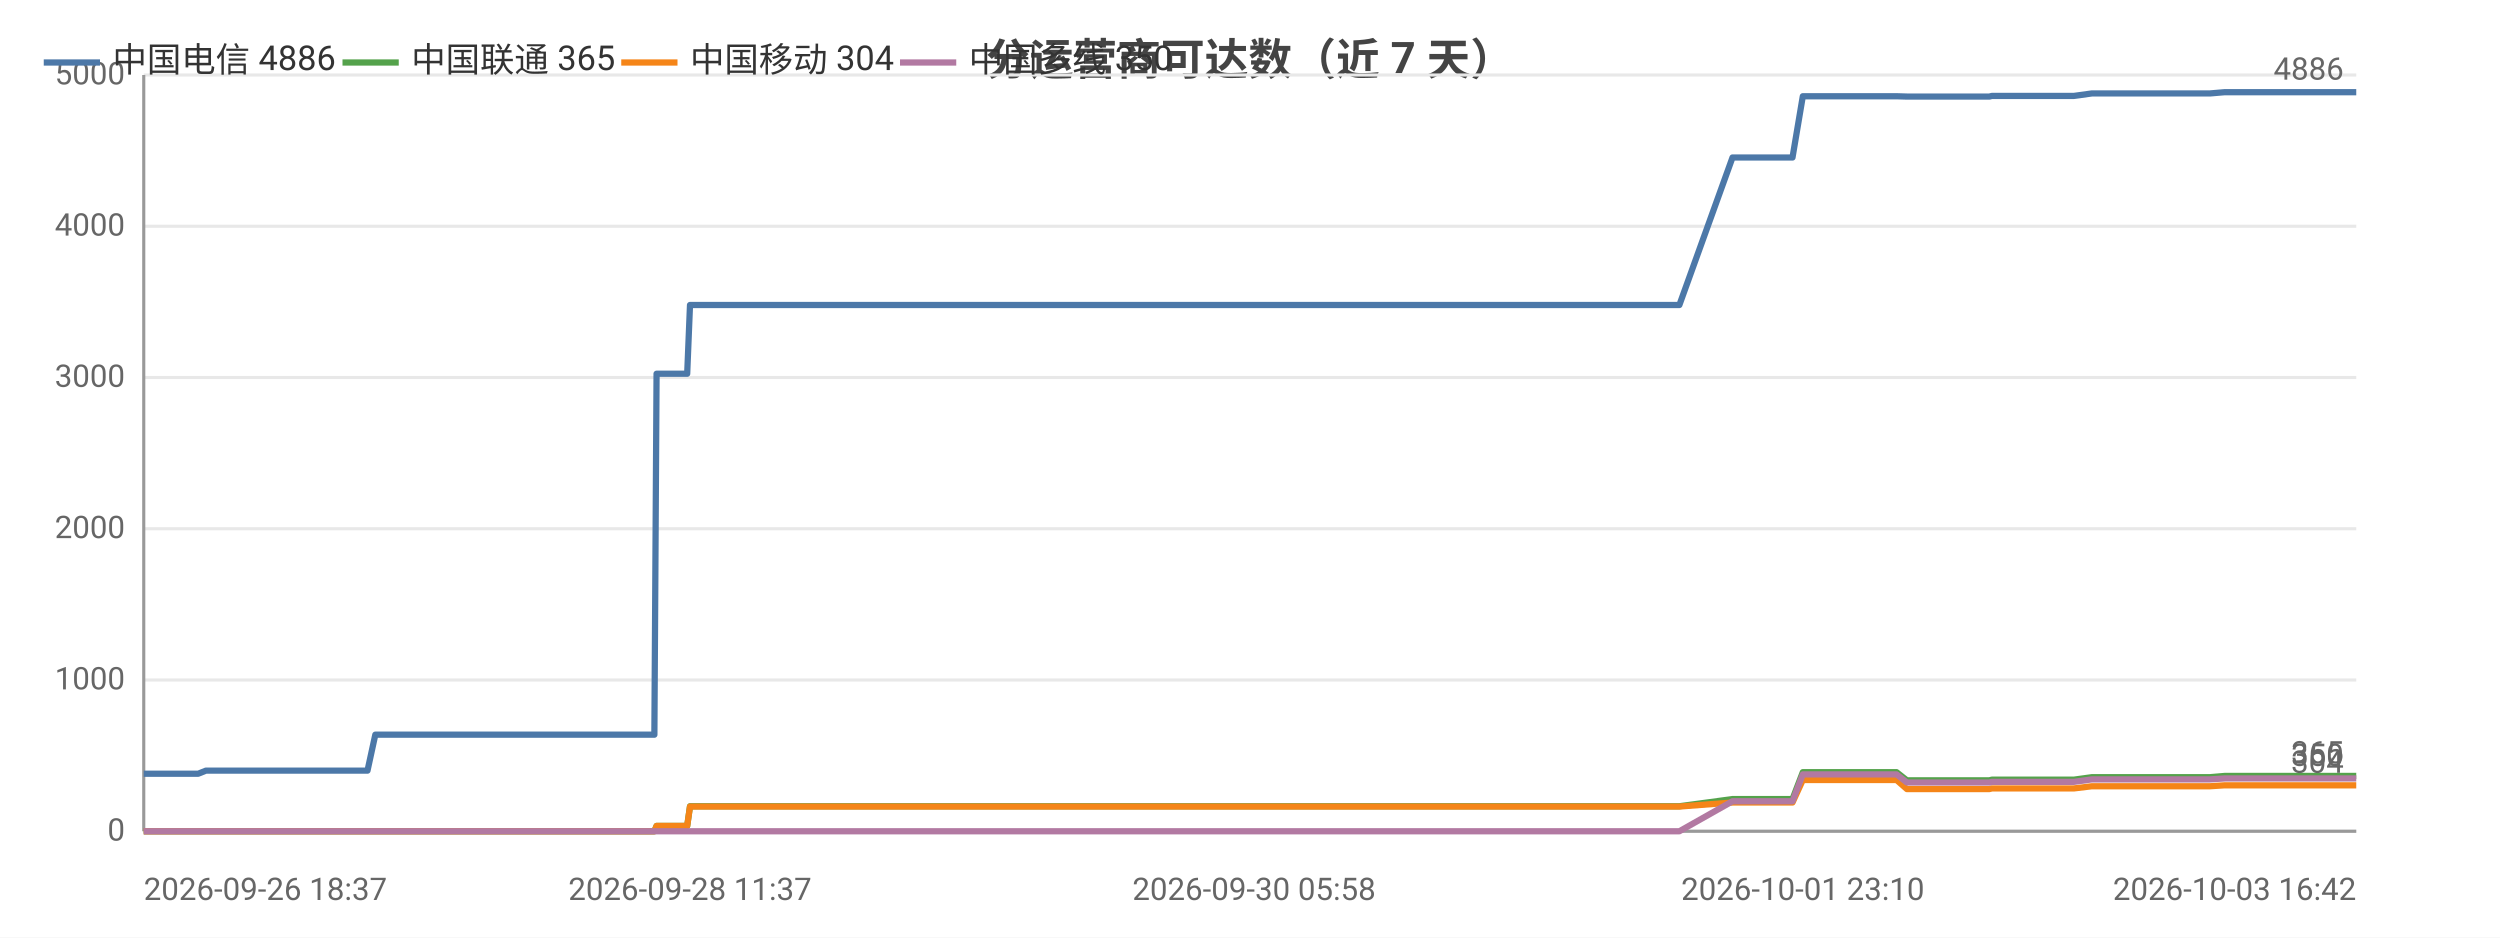
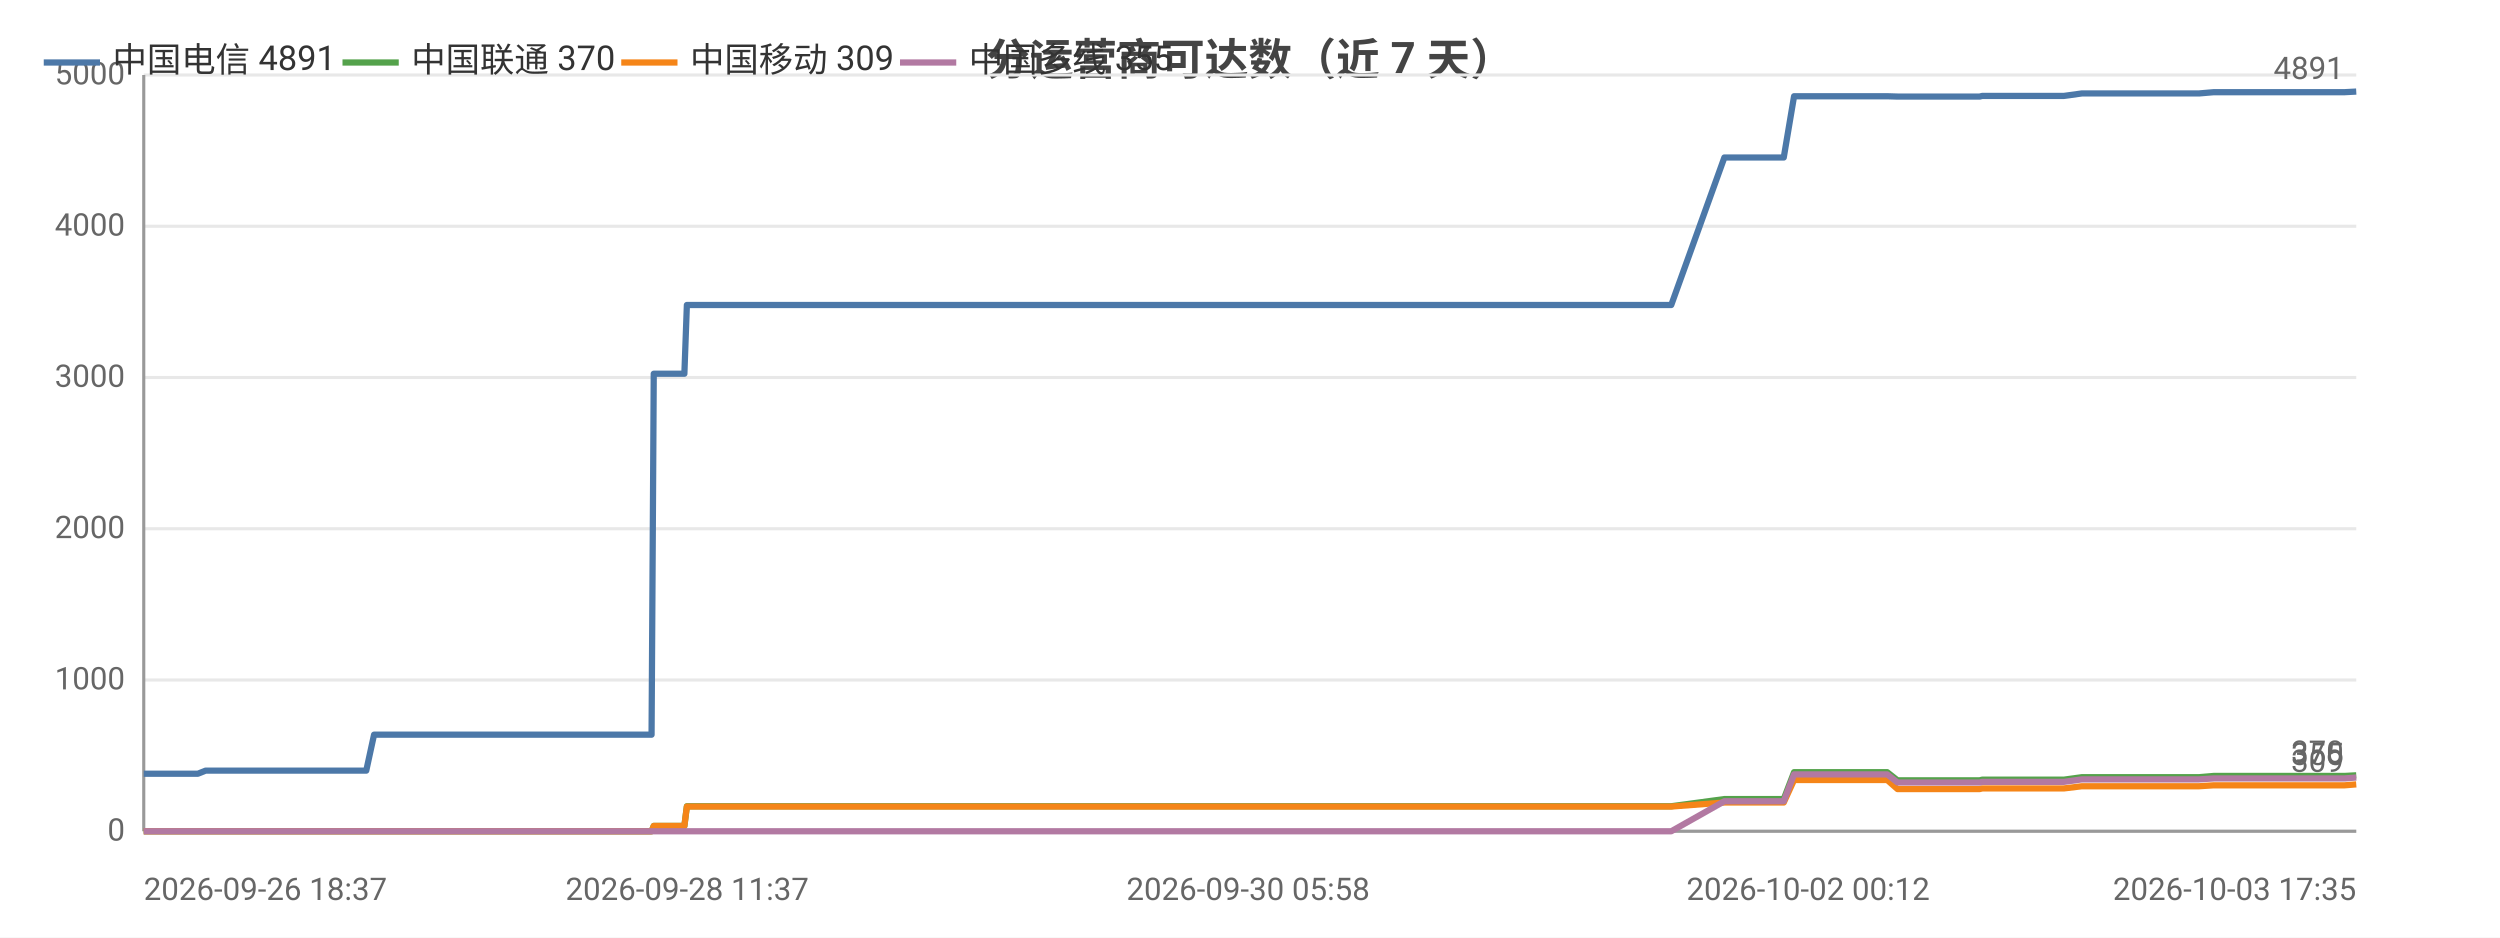
<svg xmlns="http://www.w3.org/2000/svg" width="800" height="300" viewBox="0 0 800 300">
  <rect width="800" height="300" fill="#ffffff" />
  <style>text{font-family:system-ui,-apple-system,'Segoe UI',Roboto,'PingFang SC','Microsoft YaHei','Noto Sans CJK SC',sans-serif}.g{stroke:#e8e8e8;stroke-width:1}.a{stroke:#999;stroke-width:1}.t{font-size:10px;fill:#666}.m{font-size:10px;text-anchor:middle;fill:#666}.e{font-size:10px;text-anchor:end;fill:#666}.l{font-size:11px;fill:#333}.tt{font-size:14px;font-weight:600;text-anchor:middle;fill:#444}.em{font-size:13px;text-anchor:middle;fill:#999}</style>
  <text class="tt" x="400.0" y="24">分运营商可达数（近 7 天）</text>
  <line class="g" x1="46" y1="266" x2="754" y2="266" />
  <text class="e" x="40" y="269">0</text>
  <line class="g" x1="46" y1="217.6" x2="754" y2="217.6" />
  <text class="e" x="40" y="220.6">1000</text>
  <line class="g" x1="46" y1="169.2" x2="754" y2="169.2" />
  <text class="e" x="40" y="172.2">2000</text>
  <line class="g" x1="46" y1="120.8" x2="754" y2="120.8" />
  <text class="e" x="40" y="123.8">3000</text>
  <line class="g" x1="46" y1="72.4" x2="754" y2="72.4" />
  <text class="e" x="40" y="75.4">4000</text>
  <line class="g" x1="46" y1="24" x2="754" y2="24" />
  <text class="e" x="40" y="27">5000</text>
  <line class="a" x1="46" y1="24" x2="46" y2="266" />
  <line class="a" x1="46" y1="266" x2="754" y2="266" />
-   <polyline fill="none" stroke="#4c78a8" stroke-width="2" stroke-linejoin="round" points="46,247.6 47.6,247.6 47.6,247.6 58.6,247.6 62.0,247.6 62.1,247.6 63.4,247.6 65.9,246.6 66.1,246.6 72.6,246.6 74.8,246.6 88.3,246.6 99.9,246.6 105.4,246.6 115.9,246.6 115.9,246.6 117.6,246.6 120.1,235.1 120.1,235.1 129.9,235.1 133.1,235.1 135.4,235.1 140.1,235.1 140.4,235.1 147.3,235.1 148.4,235.1 152.3,235.1 161.2,235.1 163.2,235.1 166.4,235.1 166.4,235.1 174.1,235.1 176.3,235.1 185.4,235.1 185.4,235.1 185.7,235.1 205.7,235.1 209.4,235.1 210.1,119.6 210.1,119.6 217.7,119.6 219.9,119.6 220.8,97.6 220.8,97.6 236.9,97.6 249.1,97.6 253.3,97.6 253.3,97.6 265.0,97.6 271.4,97.6 274.5,97.6 274.5,97.6 281.8,97.6 300.0,97.6 307.3,97.6 307.3,97.6 309.6,97.6 382.0,97.6 383.9,97.6 393.4,97.6 401.3,97.6 404.6,97.6 411.4,97.6 413.4,97.6 431.3,97.6 434.4,97.6 446.4,97.6 446.4,97.6 448.8,97.6 457.9,97.6 459.5,97.6 471.8,97.6 471.8,97.6 473.7,97.6 474.3,97.6 478.9,97.6 487.4,97.6 491.0,97.6 491.0,97.6 493.0,97.6 506.0,97.6 515.1,97.6 516.1,97.6 516.9,97.6 537.4,97.6 554.4,50.4 554.5,50.4 555.5,50.4 555.5,50.4 562.6,50.4 573.5,50.4 573.6,50.4 576.9,30.8 576.9,30.8 581.4,30.8 596.8,30.8 596.9,30.8 606.9,30.8 610.2,30.9 610.3,30.9 624.6,30.9 624.7,30.9 636.6,30.9 637.4,30.7 637.4,30.7 654.7,30.7 663.6,30.7 669.4,29.9 669.5,29.9 673.6,29.9 673.6,29.9 682.7,29.9 687.0,29.9 687.0,29.9 690.8,29.9 690.8,29.9 707.2,29.9 711.9,29.5 711.9,29.5 715.1,29.5 715.1,29.5 732.8,29.5 732.9,29.5 734.0,29.5 738.5,29.5 738.5,29.5 754,29.5" />
+   <polyline fill="none" stroke="#4c78a8" stroke-width="2" stroke-linejoin="round" points="46,247.6 47.6,247.6 47.6,247.6 58.5,247.6 61.9,247.6 62.0,247.6 63.3,247.6 65.8,246.6 66.0,246.6 72.5,246.6 74.7,246.6 88.1,246.6 99.6,246.6 105.1,246.6 115.5,246.6 115.5,246.6 117.2,246.6 119.7,235.1 119.8,235.1 129.4,235.1 132.7,235.1 134.9,235.1 139.6,235.1 139.9,235.1 146.7,235.1 147.9,235.1 151.7,235.1 160.6,235.1 162.6,235.1 165.7,235.1 165.8,235.1 173.4,235.1 175.6,235.1 184.7,235.1 184.7,235.1 185.0,235.1 204.8,235.1 208.5,235.1 209.2,119.6 209.2,119.6 216.8,119.6 219.0,119.6 219.8,97.6 219.9,97.6 235.9,97.6 248.0,97.6 252.2,97.6 252.3,97.6 263.8,97.6 270.2,97.6 273.3,97.6 273.3,97.6 280.6,97.6 298.6,97.6 305.9,97.6 306.0,97.6 308.2,97.6 380.2,97.6 382.1,97.6 391.6,97.6 399.4,97.6 402.7,97.6 409.5,97.6 411.5,97.6 429.2,97.6 432.3,97.6 444.3,97.6 444.3,97.6 446.7,97.6 455.8,97.6 457.3,97.6 469.5,97.6 469.6,97.6 471.4,97.6 472.1,97.6 476.6,97.6 485.1,97.6 488.6,97.6 488.7,97.6 490.7,97.6 503.6,97.6 512.6,97.6 513.6,97.6 514.5,97.6 534.8,97.6 551.8,50.4 551.8,50.4 552.8,50.4 552.8,50.4 559.9,50.4 570.8,50.4 570.8,50.4 574.1,30.8 574.1,30.8 578.6,30.8 593.9,30.8 594.0,30.8 603.9,30.8 607.2,30.9 607.3,30.9 621.6,30.9 621.6,30.9 633.5,30.9 634.3,30.7 634.3,30.7 651.5,30.7 660.4,30.7 666.2,29.9 666.2,29.9 670.3,29.9 670.3,29.9 679.4,29.9 683.6,29.9 683.7,29.9 687.4,29.9 687.4,29.9 703.7,29.9 708.4,29.5 708.4,29.5 711.6,29.5 711.6,29.5 729.2,29.5 729.3,29.5 730.4,29.5 734.9,29.5 734.9,29.5 750.3,29.5 754,29.3" />
  <circle cx="46" cy="247.6" r="4" fill="transparent" />
-   <circle cx="65.9" cy="246.6" r="4" fill="transparent" />
-   <circle cx="105.4" cy="246.6" r="4" fill="transparent" />
-   <circle cx="133.1" cy="235.1" r="4" fill="transparent" />
-   <circle cx="161.2" cy="235.1" r="4" fill="transparent" />
-   <circle cx="185.4" cy="235.1" r="4" fill="transparent" />
-   <circle cx="217.7" cy="119.6" r="4" fill="transparent" />
-   <circle cx="253.3" cy="97.6" r="4" fill="transparent" />
-   <circle cx="300.0" cy="97.6" r="4" fill="transparent" />
-   <circle cx="401.3" cy="97.6" r="4" fill="transparent" />
-   <circle cx="446.4" cy="97.6" r="4" fill="transparent" />
-   <circle cx="473.7" cy="97.6" r="4" fill="transparent" />
-   <circle cx="506.0" cy="97.6" r="4" fill="transparent" />
-   <circle cx="554.5" cy="50.4" r="4" fill="transparent" />
-   <circle cx="576.9" cy="30.8" r="4" fill="transparent" />
-   <circle cx="610.3" cy="30.9" r="4" fill="transparent" />
-   <circle cx="663.6" cy="30.7" r="4" fill="transparent" />
-   <circle cx="687.0" cy="29.9" r="4" fill="transparent" />
-   <circle cx="715.1" cy="29.5" r="4" fill="transparent" />
-   <circle cx="754" cy="29.5" r="4" fill="transparent" />
-   <text class="t" x="750" y="25.5" text-anchor="end" fill="#4c78a8">4886</text>
-   <polyline fill="none" stroke="#54a24b" stroke-width="2" stroke-linejoin="round" points="46,266 47.6,266 47.6,266 58.6,266 62.0,266 62.1,266 63.4,266 65.9,266 66.1,266 72.6,266 74.8,266 88.3,266 99.9,266 105.4,266 115.9,266 115.9,266 117.6,266 120.1,266.0 120.1,266.0 129.9,266.0 133.1,266.0 135.4,266.0 140.1,266.0 140.4,266.0 147.3,266.0 148.4,266.0 152.3,266.0 161.2,266.0 163.2,266.0 166.4,266.0 166.4,266.0 174.1,266.0 176.3,266.0 185.4,266.0 185.4,266.0 185.7,266.0 205.7,266.0 209.4,266.0 210.1,264.3 210.1,264.3 217.7,264.3 219.9,264.3 220.8,258.0 220.8,258.0 236.9,258.0 249.1,258.0 253.3,258.0 253.3,258.0 265.0,258.0 271.4,258.0 274.5,258.0 274.5,258.0 281.8,258.0 300.0,258.0 307.3,258.0 307.3,258.0 309.6,258.0 382.0,258.0 383.9,258.0 393.4,258.0 401.3,258.0 404.6,258.0 411.4,258.0 413.4,258.0 431.3,258.0 434.4,258.0 446.4,258.0 446.4,258.0 448.8,258.0 457.9,258.0 459.5,258.0 471.8,258.0 471.8,258.0 473.7,258.0 474.3,258.0 478.9,258.0 487.4,258.0 491.0,258.0 491.0,258.0 493.0,258.0 506.0,258.0 515.1,258.0 516.1,258.0 516.9,258.0 537.4,258.0 554.4,255.7 554.5,255.7 555.5,255.7 555.5,255.7 562.6,255.7 573.5,255.7 573.6,255.7 576.9,247.1 576.9,247.1 581.4,247.1 596.8,247.1 596.9,247.1 606.9,247.1 610.2,249.7 610.3,249.7 624.6,249.7 624.7,249.7 636.6,249.7 637.4,249.5 637.4,249.5 654.7,249.5 663.6,249.5 669.4,248.7 669.5,248.7 673.6,248.7 673.6,248.7 682.7,248.7 687.0,248.7 687.0,248.7 690.8,248.7 690.8,248.7 707.2,248.7 711.9,248.3 711.9,248.3 715.1,248.3 715.1,248.3 732.8,248.3 732.9,248.3 734.0,248.3 738.5,248.3 738.5,248.3 754,248.3" />
+   <circle cx="65.8" cy="246.6" r="4" fill="transparent" />
+   <circle cx="105.1" cy="246.6" r="4" fill="transparent" />
+   <circle cx="132.7" cy="235.1" r="4" fill="transparent" />
+   <circle cx="160.6" cy="235.1" r="4" fill="transparent" />
+   <circle cx="184.7" cy="235.1" r="4" fill="transparent" />
+   <circle cx="216.8" cy="119.6" r="4" fill="transparent" />
+   <circle cx="252.3" cy="97.6" r="4" fill="transparent" />
+   <circle cx="298.6" cy="97.6" r="4" fill="transparent" />
+   <circle cx="399.4" cy="97.6" r="4" fill="transparent" />
+   <circle cx="444.3" cy="97.6" r="4" fill="transparent" />
+   <circle cx="472.1" cy="97.6" r="4" fill="transparent" />
+   <circle cx="503.6" cy="97.6" r="4" fill="transparent" />
+   <circle cx="552.8" cy="50.4" r="4" fill="transparent" />
+   <circle cx="578.6" cy="30.8" r="4" fill="transparent" />
+   <circle cx="621.6" cy="30.9" r="4" fill="transparent" />
+   <circle cx="666.2" cy="29.9" r="4" fill="transparent" />
+   <circle cx="687.4" cy="29.9" r="4" fill="transparent" />
+   <circle cx="711.6" cy="29.5" r="4" fill="transparent" />
+   <circle cx="754" cy="29.3" r="4" fill="transparent" />
+   <text class="t" x="750" y="25.3" text-anchor="end" fill="#4c78a8">4891</text>
+   <polyline fill="none" stroke="#54a24b" stroke-width="2" stroke-linejoin="round" points="46,266 47.6,266 47.6,266 58.5,266 61.9,266 62.0,266 63.3,266 65.8,266 66.0,266 72.5,266 74.7,266 88.1,266 99.6,266 105.1,266 115.5,266 115.5,266 117.2,266 119.7,266.0 119.8,266.0 129.4,266.0 132.7,266.0 134.9,266.0 139.6,266.0 139.9,266.0 146.7,266.0 147.9,266.0 151.7,266.0 160.6,266.0 162.6,266.0 165.7,266.0 165.8,266.0 173.4,266.0 175.6,266.0 184.7,266.0 184.7,266.0 185.0,266.0 204.8,266.0 208.5,266.0 209.2,264.3 209.2,264.3 216.8,264.3 219.0,264.3 219.8,258.0 219.9,258.0 235.9,258.0 248.0,258.0 252.2,258.0 252.3,258.0 263.8,258.0 270.2,258.0 273.3,258.0 273.3,258.0 280.6,258.0 298.6,258.0 305.9,258.0 306.0,258.0 308.2,258.0 380.2,258.0 382.1,258.0 391.6,258.0 399.4,258.0 402.7,258.0 409.5,258.0 411.5,258.0 429.2,258.0 432.3,258.0 444.3,258.0 444.3,258.0 446.7,258.0 455.8,258.0 457.3,258.0 469.5,258.0 469.6,258.0 471.4,258.0 472.1,258.0 476.6,258.0 485.1,258.0 488.6,258.0 488.7,258.0 490.7,258.0 503.6,258.0 512.6,258.0 513.6,258.0 514.5,258.0 534.8,258.0 551.8,255.7 551.8,255.7 552.8,255.7 552.8,255.7 559.9,255.7 570.8,255.7 570.8,255.7 574.1,247.1 574.1,247.1 578.6,247.1 593.9,247.1 594.0,247.1 603.9,247.1 607.2,249.7 607.3,249.7 621.6,249.7 621.6,249.7 633.5,249.7 634.3,249.5 634.3,249.5 651.5,249.5 660.4,249.5 666.2,248.7 666.2,248.7 670.3,248.7 670.3,248.7 679.4,248.7 683.6,248.7 683.7,248.7 687.4,248.7 687.4,248.7 703.7,248.7 708.4,248.3 708.4,248.3 711.6,248.3 711.6,248.3 729.2,248.3 729.3,248.3 730.4,248.3 734.9,248.3 734.9,248.3 750.3,248.3 754,248.1" />
  <circle cx="46" cy="266" r="4" fill="transparent" />
-   <circle cx="65.9" cy="266" r="4" fill="transparent" />
-   <circle cx="105.4" cy="266" r="4" fill="transparent" />
-   <circle cx="133.1" cy="266.0" r="4" fill="transparent" />
-   <circle cx="161.2" cy="266.0" r="4" fill="transparent" />
-   <circle cx="185.4" cy="266.0" r="4" fill="transparent" />
-   <circle cx="217.7" cy="264.3" r="4" fill="transparent" />
-   <circle cx="253.3" cy="258.0" r="4" fill="transparent" />
-   <circle cx="300.0" cy="258.0" r="4" fill="transparent" />
-   <circle cx="401.3" cy="258.0" r="4" fill="transparent" />
-   <circle cx="446.4" cy="258.0" r="4" fill="transparent" />
-   <circle cx="473.7" cy="258.0" r="4" fill="transparent" />
-   <circle cx="506.0" cy="258.0" r="4" fill="transparent" />
-   <circle cx="554.5" cy="255.7" r="4" fill="transparent" />
-   <circle cx="576.9" cy="247.1" r="4" fill="transparent" />
-   <circle cx="610.3" cy="249.7" r="4" fill="transparent" />
-   <circle cx="663.6" cy="249.5" r="4" fill="transparent" />
-   <circle cx="687.0" cy="248.7" r="4" fill="transparent" />
-   <circle cx="715.1" cy="248.3" r="4" fill="transparent" />
-   <circle cx="754" cy="248.3" r="4" fill="transparent" />
-   <text class="t" x="750" y="244.3" text-anchor="end" fill="#54a24b">365</text>
-   <polyline fill="none" stroke="#f58518" stroke-width="2" stroke-linejoin="round" points="46,266 47.6,266 47.6,266 58.6,266 62.0,266 62.1,266 63.4,266 65.9,266 66.1,266 72.6,266 74.8,266 88.3,266 99.9,266 105.4,266 115.9,266 115.9,266 117.6,266 120.1,266.0 120.1,266.0 129.9,266.0 133.1,266.0 135.4,266.0 140.1,266.0 140.4,266.0 147.3,266.0 148.4,266.0 152.3,266.0 161.2,266.0 163.2,266.0 166.4,266.0 166.4,266.0 174.1,266.0 176.3,266.0 185.4,266.0 185.4,266.0 185.7,266.0 205.7,266.0 209.4,266.0 210.1,264.3 210.1,264.3 217.7,264.3 219.9,264.3 220.8,258.1 220.8,258.1 236.9,258.1 249.1,258.1 253.3,258.1 253.3,258.1 265.0,258.1 271.4,258.1 274.5,258.1 274.5,258.1 281.8,258.1 300.0,258.1 307.3,258.1 307.3,258.1 309.6,258.1 382.0,258.1 383.9,258.1 393.4,258.1 401.3,258.1 404.6,258.1 411.4,258.1 413.4,258.1 431.3,258.1 434.4,258.1 446.4,258.1 446.4,258.1 448.8,258.1 457.9,258.1 459.5,258.1 471.8,258.1 471.8,258.1 473.7,258.1 474.3,258.1 478.9,258.1 487.4,258.1 491.0,258.1 491.0,258.1 493.0,258.1 506.0,258.1 515.1,258.1 516.1,258.1 516.9,258.1 537.4,258.1 554.4,256.8 554.5,256.8 555.5,256.8 555.5,256.8 562.6,256.8 573.5,256.8 573.6,256.8 576.9,249.6 576.9,249.6 581.4,249.6 596.8,249.6 596.9,249.6 606.9,249.6 610.2,252.5 610.3,252.5 624.6,252.5 624.7,252.5 636.6,252.5 637.4,252.3 637.4,252.3 654.7,252.3 663.6,252.3 669.4,251.6 669.5,251.6 673.6,251.6 673.6,251.6 682.7,251.6 687.0,251.6 687.0,251.6 690.8,251.6 690.8,251.6 707.2,251.6 711.9,251.3 711.9,251.3 715.1,251.3 715.1,251.3 732.8,251.3 732.9,251.3 734.0,251.3 738.5,251.3 738.5,251.3 754,251.3" />
+   <circle cx="65.8" cy="266" r="4" fill="transparent" />
+   <circle cx="105.1" cy="266" r="4" fill="transparent" />
+   <circle cx="132.7" cy="266.0" r="4" fill="transparent" />
+   <circle cx="160.6" cy="266.0" r="4" fill="transparent" />
+   <circle cx="184.7" cy="266.0" r="4" fill="transparent" />
+   <circle cx="216.8" cy="264.3" r="4" fill="transparent" />
+   <circle cx="252.3" cy="258.0" r="4" fill="transparent" />
+   <circle cx="298.6" cy="258.0" r="4" fill="transparent" />
+   <circle cx="399.4" cy="258.0" r="4" fill="transparent" />
+   <circle cx="444.3" cy="258.0" r="4" fill="transparent" />
+   <circle cx="472.1" cy="258.0" r="4" fill="transparent" />
+   <circle cx="503.6" cy="258.0" r="4" fill="transparent" />
+   <circle cx="552.8" cy="255.7" r="4" fill="transparent" />
+   <circle cx="578.6" cy="247.1" r="4" fill="transparent" />
+   <circle cx="621.6" cy="249.7" r="4" fill="transparent" />
+   <circle cx="666.2" cy="248.7" r="4" fill="transparent" />
+   <circle cx="687.4" cy="248.7" r="4" fill="transparent" />
+   <circle cx="711.6" cy="248.3" r="4" fill="transparent" />
+   <circle cx="754" cy="248.1" r="4" fill="transparent" />
+   <text class="t" x="750" y="244.1" text-anchor="end" fill="#54a24b">370</text>
+   <polyline fill="none" stroke="#f58518" stroke-width="2" stroke-linejoin="round" points="46,266 47.6,266 47.6,266 58.5,266 61.9,266 62.0,266 63.3,266 65.8,266 66.0,266 72.5,266 74.7,266 88.1,266 99.6,266 105.1,266 115.5,266 115.5,266 117.2,266 119.7,266.0 119.8,266.0 129.4,266.0 132.7,266.0 134.9,266.0 139.6,266.0 139.9,266.0 146.7,266.0 147.9,266.0 151.7,266.0 160.6,266.0 162.6,266.0 165.7,266.0 165.8,266.0 173.4,266.0 175.6,266.0 184.7,266.0 184.7,266.0 185.0,266.0 204.8,266.0 208.5,266.0 209.2,264.3 209.2,264.3 216.8,264.3 219.0,264.3 219.8,258.1 219.9,258.1 235.9,258.1 248.0,258.1 252.2,258.1 252.3,258.1 263.8,258.1 270.2,258.1 273.3,258.1 273.3,258.1 280.6,258.1 298.6,258.1 305.9,258.1 306.0,258.1 308.2,258.1 380.2,258.1 382.1,258.1 391.6,258.1 399.4,258.1 402.7,258.1 409.5,258.1 411.5,258.1 429.2,258.1 432.3,258.1 444.3,258.1 444.3,258.1 446.7,258.1 455.8,258.1 457.3,258.1 469.5,258.1 469.6,258.1 471.4,258.1 472.1,258.1 476.6,258.1 485.1,258.1 488.6,258.1 488.7,258.1 490.7,258.1 503.6,258.1 512.6,258.1 513.6,258.1 514.5,258.1 534.8,258.1 551.8,256.8 551.8,256.8 552.8,256.8 552.8,256.8 559.9,256.8 570.8,256.8 570.8,256.8 574.1,249.6 574.1,249.6 578.6,249.6 593.9,249.6 594.0,249.6 603.9,249.6 607.2,252.5 607.3,252.5 621.6,252.5 621.6,252.5 633.5,252.5 634.3,252.3 634.3,252.3 651.5,252.3 660.4,252.3 666.2,251.6 666.2,251.6 670.3,251.6 670.3,251.6 679.4,251.6 683.6,251.6 683.7,251.6 687.4,251.6 687.4,251.6 703.7,251.6 708.4,251.3 708.4,251.3 711.6,251.3 711.6,251.3 729.2,251.3 729.3,251.3 730.4,251.3 734.9,251.3 734.9,251.3 750.3,251.3 754,251.0" />
  <circle cx="46" cy="266" r="4" fill="transparent" />
-   <circle cx="65.9" cy="266" r="4" fill="transparent" />
-   <circle cx="105.4" cy="266" r="4" fill="transparent" />
-   <circle cx="133.1" cy="266.0" r="4" fill="transparent" />
-   <circle cx="161.2" cy="266.0" r="4" fill="transparent" />
-   <circle cx="185.4" cy="266.0" r="4" fill="transparent" />
-   <circle cx="217.7" cy="264.3" r="4" fill="transparent" />
-   <circle cx="253.3" cy="258.1" r="4" fill="transparent" />
-   <circle cx="300.0" cy="258.1" r="4" fill="transparent" />
-   <circle cx="401.3" cy="258.1" r="4" fill="transparent" />
-   <circle cx="446.4" cy="258.1" r="4" fill="transparent" />
-   <circle cx="473.7" cy="258.1" r="4" fill="transparent" />
-   <circle cx="506.0" cy="258.1" r="4" fill="transparent" />
-   <circle cx="554.5" cy="256.8" r="4" fill="transparent" />
-   <circle cx="576.9" cy="249.6" r="4" fill="transparent" />
-   <circle cx="610.3" cy="252.5" r="4" fill="transparent" />
-   <circle cx="663.6" cy="252.3" r="4" fill="transparent" />
-   <circle cx="687.0" cy="251.6" r="4" fill="transparent" />
-   <circle cx="715.1" cy="251.3" r="4" fill="transparent" />
-   <circle cx="754" cy="251.3" r="4" fill="transparent" />
-   <text class="t" x="750" y="247.3" text-anchor="end" fill="#f58518">304</text>
-   <polyline fill="none" stroke="#b279a2" stroke-width="2" stroke-linejoin="round" points="46,266 47.6,266 47.6,266 58.6,266 62.0,266 62.1,266 63.4,266 65.9,266 66.1,266 72.6,266 74.8,266 88.3,266 99.9,266 105.4,266 115.9,266 115.9,266 117.6,266 120.1,266 120.1,266 129.9,266 133.1,266 135.4,266 140.1,266 140.4,266 147.3,266 148.4,266 152.3,266 161.2,266 163.2,266 166.4,266 166.4,266 174.1,266 176.3,266 185.4,266 185.4,266 185.7,266 205.7,266 209.4,266 210.1,266 210.1,266 217.7,266 219.9,266 220.8,266 220.8,266 236.9,266 249.1,266 253.3,266 253.3,266 265.0,266 271.4,266 274.5,266 274.5,266 281.8,266 300.0,266 307.3,266 307.3,266 309.6,266 382.0,266 383.9,266 393.4,266 401.3,266 404.6,266 411.4,266 413.4,266 431.3,266 434.4,266 446.4,266 446.4,266 448.8,266 457.9,266 459.5,266 471.8,266 471.8,266 473.7,266 474.3,266 478.9,266 487.4,266 491.0,266 491.0,266 493.0,266 506.0,266 515.1,266 516.1,266 516.9,266 537.4,266 554.4,256.4 554.5,256.4 555.5,256.4 555.5,256.4 562.6,256.4 573.5,256.4 573.6,256.4 576.9,247.8 576.9,247.8 581.4,247.8 596.8,247.8 596.9,247.8 606.9,247.8 610.2,250.4 610.3,250.4 624.6,250.4 624.7,250.4 636.6,250.4 637.4,250.2 637.4,250.2 654.7,250.2 663.6,250.2 669.4,249.4 669.5,249.4 673.6,249.4 673.6,249.4 682.7,249.4 687.0,249.4 687.0,249.4 690.8,249.4 690.8,249.4 707.2,249.4 711.9,249.1 711.9,249.1 715.1,249.1 715.1,249.1 732.8,249.1 732.9,249.1 734.0,249.1 738.5,249.1 738.5,249.1 754,249.1" />
+   <circle cx="65.8" cy="266" r="4" fill="transparent" />
+   <circle cx="105.1" cy="266" r="4" fill="transparent" />
+   <circle cx="132.7" cy="266.0" r="4" fill="transparent" />
+   <circle cx="160.6" cy="266.0" r="4" fill="transparent" />
+   <circle cx="184.7" cy="266.0" r="4" fill="transparent" />
+   <circle cx="216.8" cy="264.3" r="4" fill="transparent" />
+   <circle cx="252.3" cy="258.1" r="4" fill="transparent" />
+   <circle cx="298.6" cy="258.1" r="4" fill="transparent" />
+   <circle cx="399.4" cy="258.1" r="4" fill="transparent" />
+   <circle cx="444.3" cy="258.1" r="4" fill="transparent" />
+   <circle cx="472.1" cy="258.1" r="4" fill="transparent" />
+   <circle cx="503.6" cy="258.1" r="4" fill="transparent" />
+   <circle cx="552.8" cy="256.8" r="4" fill="transparent" />
+   <circle cx="578.6" cy="249.6" r="4" fill="transparent" />
+   <circle cx="621.6" cy="252.5" r="4" fill="transparent" />
+   <circle cx="666.2" cy="251.6" r="4" fill="transparent" />
+   <circle cx="687.4" cy="251.6" r="4" fill="transparent" />
+   <circle cx="711.6" cy="251.3" r="4" fill="transparent" />
+   <circle cx="754" cy="251.0" r="4" fill="transparent" />
+   <text class="t" x="750" y="247.0" text-anchor="end" fill="#f58518">309</text>
+   <polyline fill="none" stroke="#b279a2" stroke-width="2" stroke-linejoin="round" points="46,266 47.6,266 47.6,266 58.5,266 61.9,266 62.0,266 63.3,266 65.8,266 66.0,266 72.5,266 74.7,266 88.1,266 99.6,266 105.1,266 115.5,266 115.5,266 117.2,266 119.7,266 119.8,266 129.4,266 132.7,266 134.9,266 139.6,266 139.9,266 146.7,266 147.9,266 151.7,266 160.6,266 162.6,266 165.7,266 165.8,266 173.4,266 175.6,266 184.7,266 184.7,266 185.0,266 204.8,266 208.5,266 209.2,266 209.2,266 216.8,266 219.0,266 219.8,266 219.9,266 235.9,266 248.0,266 252.2,266 252.3,266 263.8,266 270.2,266 273.3,266 273.3,266 280.6,266 298.6,266 305.9,266 306.0,266 308.2,266 380.2,266 382.1,266 391.6,266 399.4,266 402.7,266 409.5,266 411.5,266 429.2,266 432.3,266 444.3,266 444.3,266 446.7,266 455.8,266 457.3,266 469.5,266 469.6,266 471.4,266 472.1,266 476.6,266 485.1,266 488.6,266 488.7,266 490.7,266 503.6,266 512.6,266 513.6,266 514.5,266 534.8,266 551.8,256.4 551.8,256.4 552.8,256.4 552.8,256.4 559.9,256.4 570.8,256.4 570.8,256.4 574.1,247.8 574.1,247.8 578.6,247.8 593.9,247.8 594.0,247.8 603.9,247.8 607.2,250.4 607.3,250.4 621.6,250.4 621.6,250.4 633.5,250.4 634.3,250.2 634.3,250.2 651.5,250.2 660.4,250.2 666.2,249.4 666.2,249.4 670.3,249.4 670.3,249.4 679.4,249.4 683.6,249.4 683.7,249.4 687.4,249.4 687.4,249.4 703.7,249.4 708.4,249.1 708.4,249.1 711.6,249.1 711.6,249.1 729.2,249.1 729.3,249.1 730.4,249.1 734.9,249.1 734.9,249.1 750.3,249.1 754,248.8" />
  <circle cx="46" cy="266" r="4" fill="transparent" />
-   <circle cx="65.9" cy="266" r="4" fill="transparent" />
-   <circle cx="105.4" cy="266" r="4" fill="transparent" />
-   <circle cx="133.1" cy="266" r="4" fill="transparent" />
-   <circle cx="161.2" cy="266" r="4" fill="transparent" />
-   <circle cx="185.4" cy="266" r="4" fill="transparent" />
-   <circle cx="217.7" cy="266" r="4" fill="transparent" />
-   <circle cx="253.3" cy="266" r="4" fill="transparent" />
-   <circle cx="300.0" cy="266" r="4" fill="transparent" />
-   <circle cx="401.3" cy="266" r="4" fill="transparent" />
-   <circle cx="446.4" cy="266" r="4" fill="transparent" />
-   <circle cx="473.7" cy="266" r="4" fill="transparent" />
-   <circle cx="506.0" cy="266" r="4" fill="transparent" />
-   <circle cx="554.5" cy="256.4" r="4" fill="transparent" />
-   <circle cx="576.9" cy="247.8" r="4" fill="transparent" />
-   <circle cx="610.3" cy="250.4" r="4" fill="transparent" />
-   <circle cx="663.6" cy="250.2" r="4" fill="transparent" />
-   <circle cx="687.0" cy="249.4" r="4" fill="transparent" />
-   <circle cx="715.1" cy="249.1" r="4" fill="transparent" />
-   <circle cx="754" cy="249.1" r="4" fill="transparent" />
-   <text class="t" x="750" y="245.1" text-anchor="end" fill="#b279a2">350</text>
+   <circle cx="65.8" cy="266" r="4" fill="transparent" />
+   <circle cx="105.1" cy="266" r="4" fill="transparent" />
+   <circle cx="132.7" cy="266" r="4" fill="transparent" />
+   <circle cx="160.6" cy="266" r="4" fill="transparent" />
+   <circle cx="184.7" cy="266" r="4" fill="transparent" />
+   <circle cx="216.8" cy="266" r="4" fill="transparent" />
+   <circle cx="252.3" cy="266" r="4" fill="transparent" />
+   <circle cx="298.6" cy="266" r="4" fill="transparent" />
+   <circle cx="399.4" cy="266" r="4" fill="transparent" />
+   <circle cx="444.3" cy="266" r="4" fill="transparent" />
+   <circle cx="472.1" cy="266" r="4" fill="transparent" />
+   <circle cx="503.6" cy="266" r="4" fill="transparent" />
+   <circle cx="552.8" cy="256.4" r="4" fill="transparent" />
+   <circle cx="578.6" cy="247.8" r="4" fill="transparent" />
+   <circle cx="621.6" cy="250.4" r="4" fill="transparent" />
+   <circle cx="666.2" cy="249.4" r="4" fill="transparent" />
+   <circle cx="687.4" cy="249.4" r="4" fill="transparent" />
+   <circle cx="711.6" cy="249.1" r="4" fill="transparent" />
+   <circle cx="754" cy="248.8" r="4" fill="transparent" />
+   <text class="t" x="750" y="244.8" text-anchor="end" fill="#b279a2">355</text>
  <text class="t" x="46" y="288">2026-09-26 18:37</text>
-   <text class="m" x="220.8" y="288">2026-09-28 11:37</text>
-   <text class="m" x="401.3" y="288">2026-09-30 05:58</text>
-   <text class="m" x="576.9" y="288">2026-10-01 23:10</text>
-   <text class="e" x="754" y="288">2026-10-03 16:42</text>
+   <text class="m" x="219.9" y="288">2026-09-28 11:37</text>
+   <text class="m" x="399.4" y="288">2026-09-30 05:58</text>
+   <text class="m" x="578.6" y="288">2026-10-02 00:12</text>
+   <text class="e" x="754" y="288">2026-10-03 17:35</text>
  <line x1="14" y1="20" x2="32" y2="20" stroke="#4c78a8" stroke-width="2" />
-   <text class="l" x="36" y="23">中国电信 4886</text>
+   <text class="l" x="36" y="23">中国电信 4891</text>
  <line x1="109.6" y1="20" x2="127.6" y2="20" stroke="#54a24b" stroke-width="2" />
-   <text class="l" x="131.6" y="23">中国联通 365</text>
+   <text class="l" x="131.6" y="23">中国联通 370</text>
  <line x1="198.8" y1="20" x2="216.8" y2="20" stroke="#f58518" stroke-width="2" />
-   <text class="l" x="220.8" y="23">中国移动 304</text>
+   <text class="l" x="220.8" y="23">中国移动 309</text>
  <line x1="288.0" y1="20" x2="306.0" y2="20" stroke="#b279a2" stroke-width="2" />
-   <text class="l" x="310.0" y="23">中国多线 350</text>
+   <text class="l" x="310.0" y="23">中国多线 355</text>
</svg>
